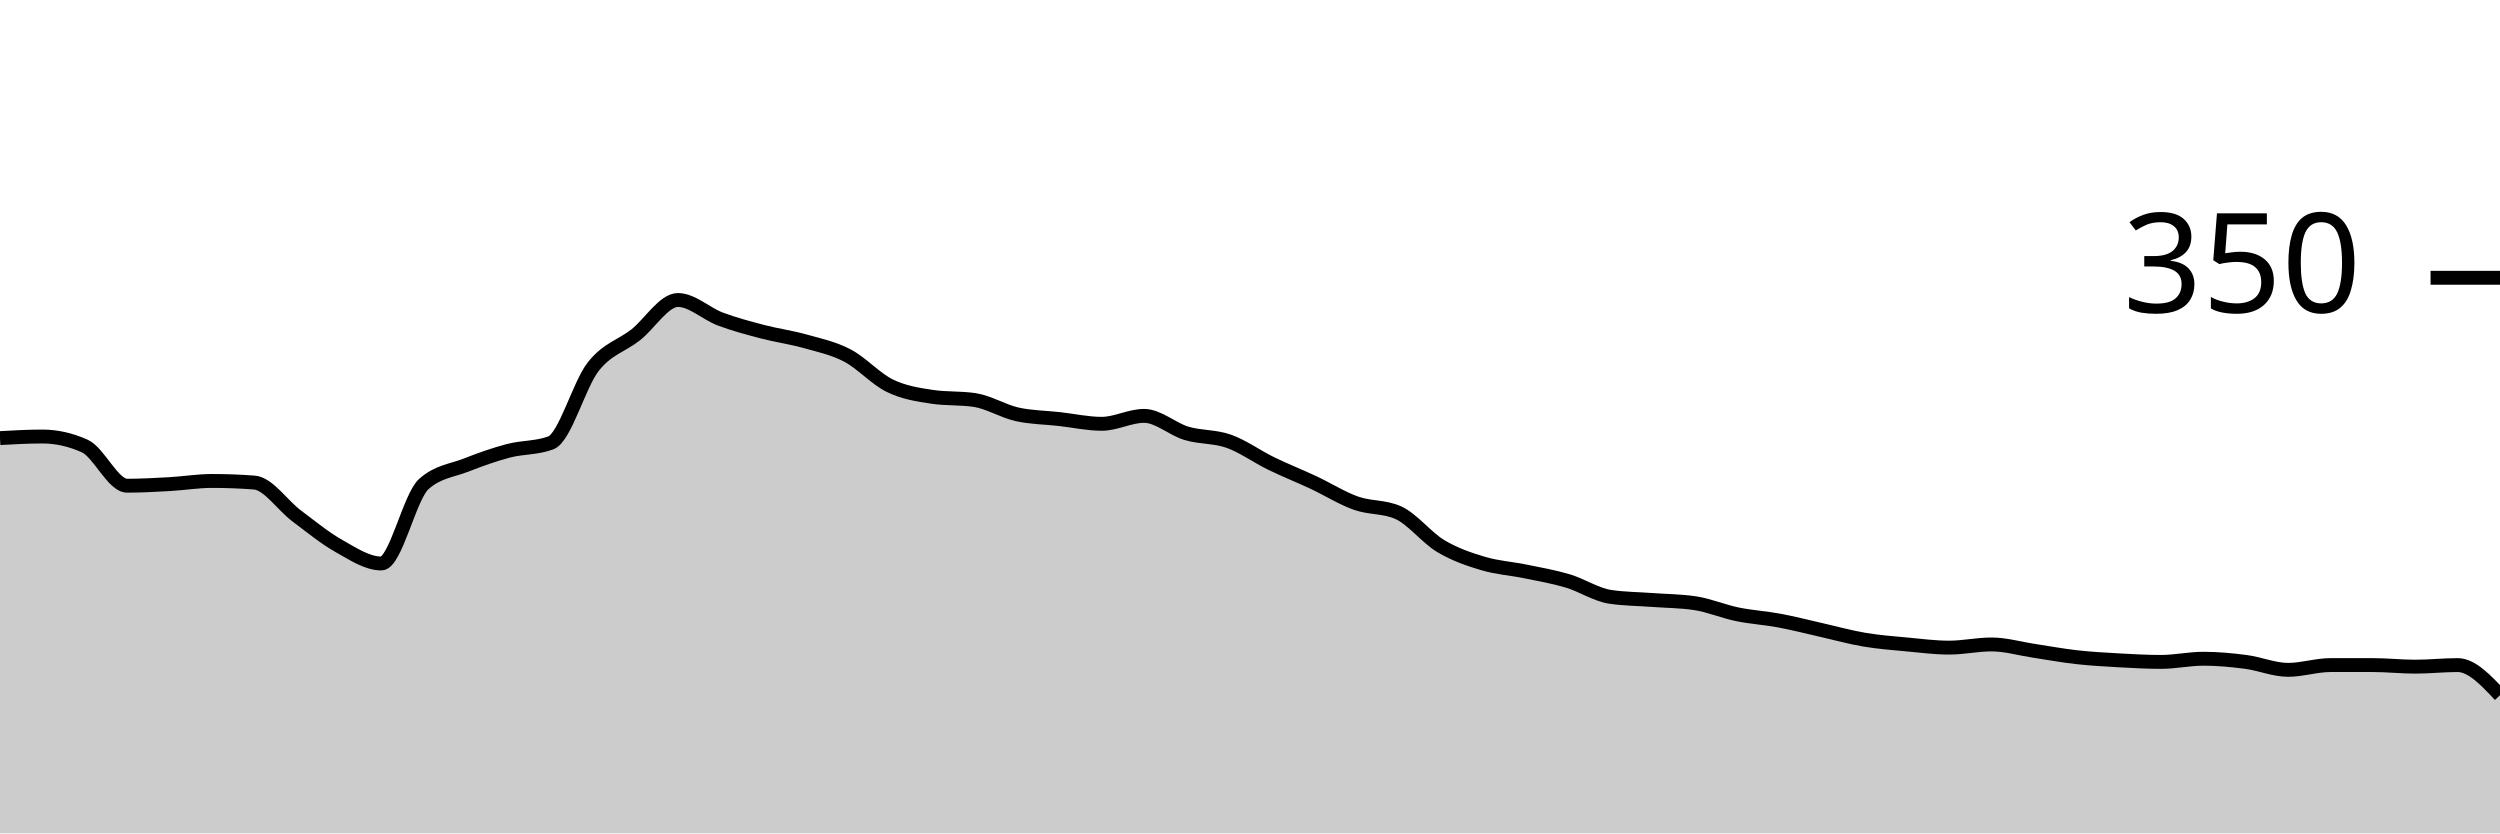
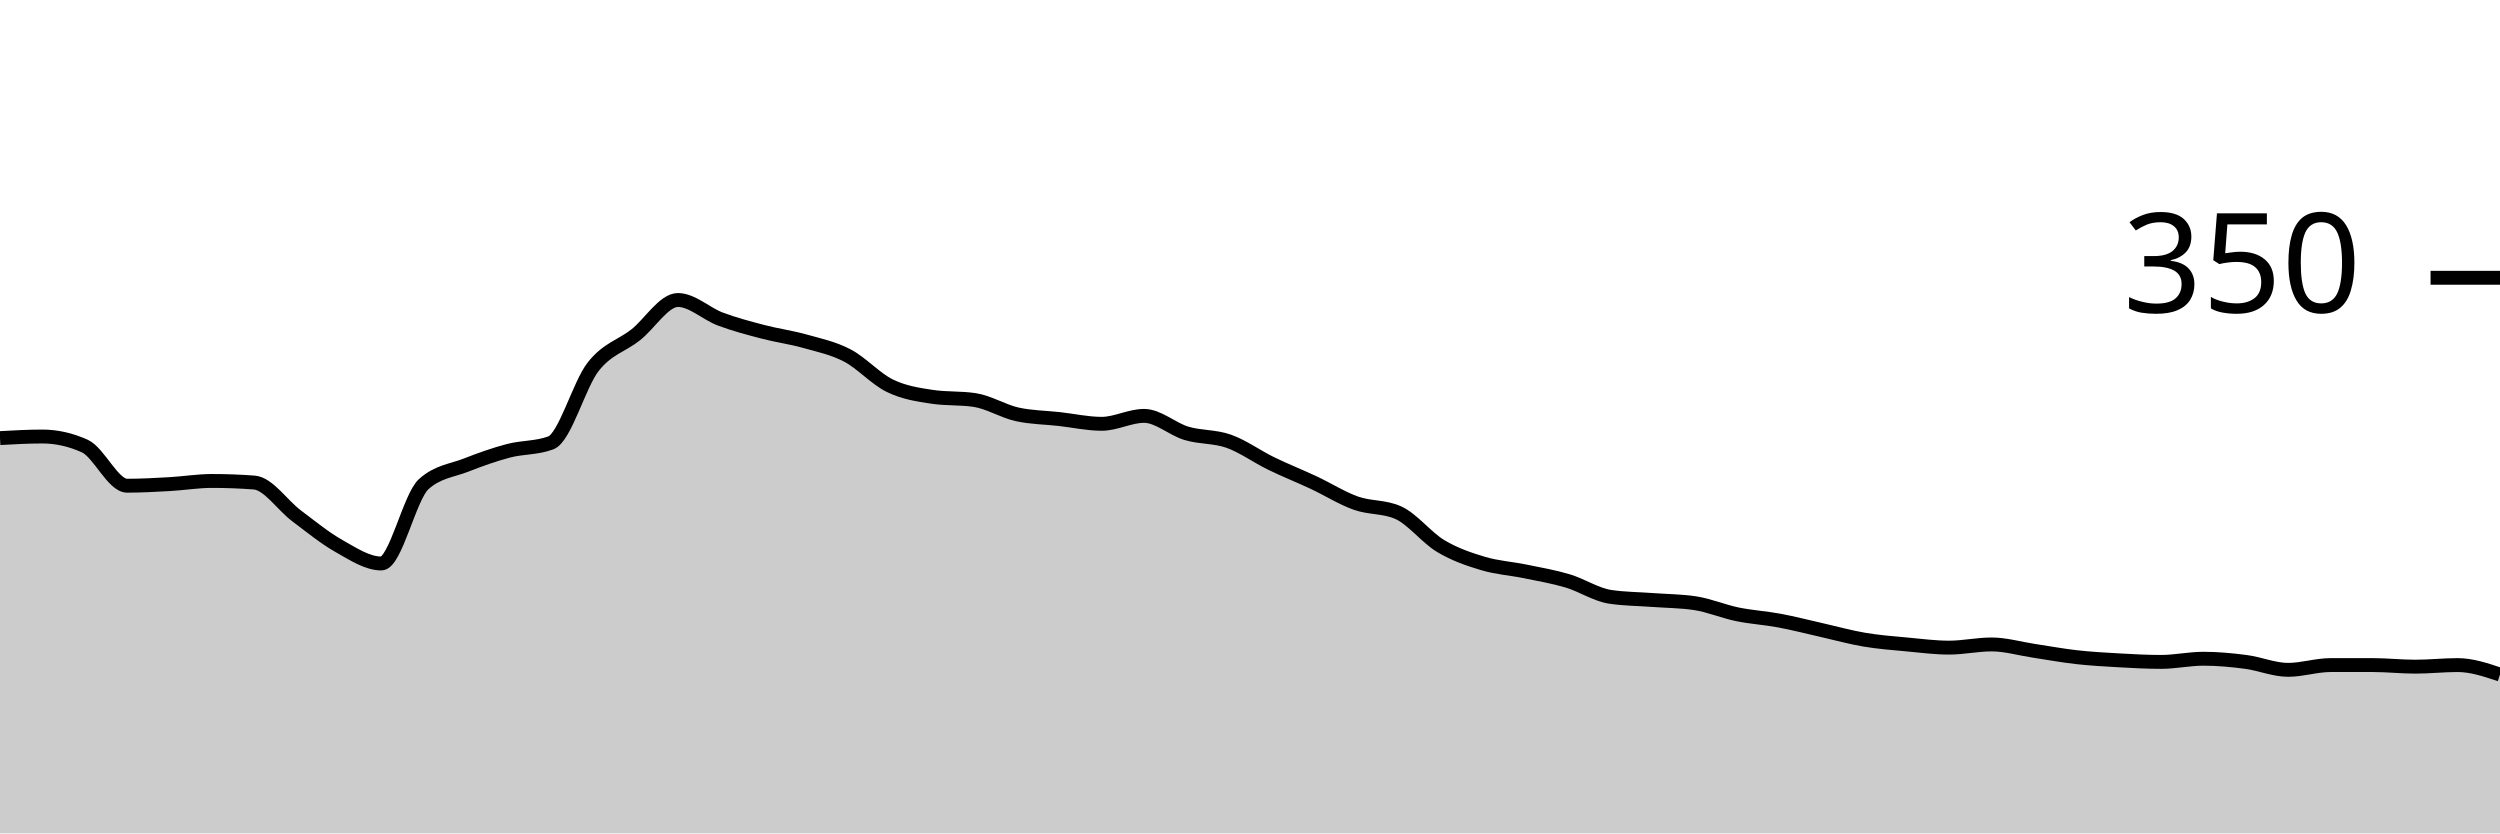
<svg xmlns="http://www.w3.org/2000/svg" viewBox="0 0 180 60">
  <g transform="translate(0,20)">
-     <path class="area" fill="rgba(0, 0, 0, 0.2)" d="M0,11.543C1.017,11.486,2.034,11.429,3.051,11.429C4.068,11.429,5.085,11.657,6.102,12.114C7.119,12.571,8.136,14.971,9.153,14.971C10.169,14.971,11.186,14.914,12.203,14.857C13.22,14.8,14.237,14.629,15.254,14.629C16.271,14.629,17.288,14.667,18.305,14.743C19.322,14.819,20.339,16.381,21.356,17.143C22.373,17.905,23.39,18.743,24.407,19.314C25.424,19.886,26.441,20.571,27.458,20.571C28.475,20.571,29.492,15.771,30.508,14.857C31.525,13.943,32.542,13.886,33.559,13.486C34.576,13.086,35.593,12.724,36.61,12.457C37.627,12.19,38.644,12.267,39.661,11.886C40.678,11.505,41.695,7.695,42.712,6.4C43.729,5.105,44.746,4.914,45.763,4.114C46.78,3.314,47.797,1.6,48.814,1.6C49.831,1.6,50.847,2.59,51.864,2.971C52.881,3.352,53.898,3.619,54.915,3.886C55.932,4.152,56.949,4.286,57.966,4.571C58.983,4.857,60,5.067,61.017,5.6C62.034,6.133,63.051,7.276,64.068,7.771C65.085,8.267,66.102,8.419,67.119,8.571C68.136,8.724,69.153,8.648,70.169,8.8C71.186,8.952,72.203,9.6,73.22,9.829C74.237,10.057,75.254,10.057,76.271,10.171C77.288,10.286,78.305,10.514,79.322,10.514C80.339,10.514,81.356,9.943,82.373,9.943C83.39,9.943,84.407,10.895,85.424,11.2C86.441,11.505,87.458,11.41,88.475,11.771C89.492,12.133,90.508,12.876,91.525,13.371C92.542,13.867,93.559,14.267,94.576,14.743C95.593,15.219,96.61,15.867,97.627,16.229C98.644,16.59,99.661,16.457,100.678,16.914C101.695,17.371,102.712,18.705,103.729,19.314C104.746,19.924,105.763,20.267,106.78,20.571C107.797,20.876,108.814,20.933,109.831,21.143C110.847,21.352,111.864,21.524,112.881,21.829C113.898,22.133,114.915,22.819,115.932,22.971C116.949,23.124,117.966,23.124,118.983,23.2C120,23.276,121.017,23.276,122.034,23.429C123.051,23.581,124.068,24.019,125.085,24.229C126.102,24.438,127.119,24.495,128.136,24.686C129.153,24.876,130.169,25.143,131.186,25.371C132.203,25.6,133.22,25.886,134.237,26.057C135.254,26.229,136.271,26.305,137.288,26.4C138.305,26.495,139.322,26.629,140.339,26.629C141.356,26.629,142.373,26.4,143.39,26.4C144.407,26.4,145.424,26.705,146.441,26.857C147.458,27.01,148.475,27.2,149.492,27.314C150.508,27.429,151.525,27.486,152.542,27.543C153.559,27.6,154.576,27.657,155.593,27.657C156.61,27.657,157.627,27.429,158.644,27.429C159.661,27.429,160.678,27.524,161.695,27.657C162.712,27.79,163.729,28.229,164.746,28.229C165.763,28.229,166.78,27.886,167.797,27.886C168.814,27.886,169.831,27.886,170.847,27.886C171.864,27.886,172.881,28,173.898,28C174.915,28,175.932,27.886,176.949,27.886C177.966,27.886,178.983,28.971,180,30.057L180,40C178.983,40,177.966,40,176.949,40C175.932,40,174.915,40,173.898,40C172.881,40,171.864,40,170.847,40C169.831,40,168.814,40,167.797,40C166.78,40,165.763,40,164.746,40C163.729,40,162.712,40,161.695,40C160.678,40,159.661,40,158.644,40C157.627,40,156.61,40,155.593,40C154.576,40,153.559,40,152.542,40C151.525,40,150.508,40,149.492,40C148.475,40,147.458,40,146.441,40C145.424,40,144.407,40,143.39,40C142.373,40,141.356,40,140.339,40C139.322,40,138.305,40,137.288,40C136.271,40,135.254,40,134.237,40C133.22,40,132.203,40,131.186,40C130.169,40,129.153,40,128.136,40C127.119,40,126.102,40,125.085,40C124.068,40,123.051,40,122.034,40C121.017,40,120,40,118.983,40C117.966,40,116.949,40,115.932,40C114.915,40,113.898,40,112.881,40C111.864,40,110.847,40,109.831,40C108.814,40,107.797,40,106.78,40C105.763,40,104.746,40,103.729,40C102.712,40,101.695,40,100.678,40C99.661,40,98.644,40,97.627,40C96.61,40,95.593,40,94.576,40C93.559,40,92.542,40,91.525,40C90.508,40,89.492,40,88.475,40C87.458,40,86.441,40,85.424,40C84.407,40,83.39,40,82.373,40C81.356,40,80.339,40,79.322,40C78.305,40,77.288,40,76.271,40C75.254,40,74.237,40,73.22,40C72.203,40,71.186,40,70.169,40C69.153,40,68.136,40,67.119,40C66.102,40,65.085,40,64.068,40C63.051,40,62.034,40,61.017,40C60,40,58.983,40,57.966,40C56.949,40,55.932,40,54.915,40C53.898,40,52.881,40,51.864,40C50.847,40,49.831,40,48.814,40C47.797,40,46.78,40,45.763,40C44.746,40,43.729,40,42.712,40C41.695,40,40.678,40,39.661,40C38.644,40,37.627,40,36.61,40C35.593,40,34.576,40,33.559,40C32.542,40,31.525,40,30.508,40C29.492,40,28.475,40,27.458,40C26.441,40,25.424,40,24.407,40C23.39,40,22.373,40,21.356,40C20.339,40,19.322,40,18.305,40C17.288,40,16.271,40,15.254,40C14.237,40,13.22,40,12.203,40C11.186,40,10.169,40,9.153,40C8.136,40,7.119,40,6.102,40C5.085,40,4.068,40,3.051,40C2.034,40,1.017,40,0,40Z" />
-     <path class="line" stroke="black" fill="none" d="M0,11.543C1.017,11.486,2.034,11.429,3.051,11.429C4.068,11.429,5.085,11.657,6.102,12.114C7.119,12.571,8.136,14.971,9.153,14.971C10.169,14.971,11.186,14.914,12.203,14.857C13.22,14.8,14.237,14.629,15.254,14.629C16.271,14.629,17.288,14.667,18.305,14.743C19.322,14.819,20.339,16.381,21.356,17.143C22.373,17.905,23.39,18.743,24.407,19.314C25.424,19.886,26.441,20.571,27.458,20.571C28.475,20.571,29.492,15.771,30.508,14.857C31.525,13.943,32.542,13.886,33.559,13.486C34.576,13.086,35.593,12.724,36.61,12.457C37.627,12.19,38.644,12.267,39.661,11.886C40.678,11.505,41.695,7.695,42.712,6.4C43.729,5.105,44.746,4.914,45.763,4.114C46.78,3.314,47.797,1.6,48.814,1.6C49.831,1.6,50.847,2.59,51.864,2.971C52.881,3.352,53.898,3.619,54.915,3.886C55.932,4.152,56.949,4.286,57.966,4.571C58.983,4.857,60,5.067,61.017,5.6C62.034,6.133,63.051,7.276,64.068,7.771C65.085,8.267,66.102,8.419,67.119,8.571C68.136,8.724,69.153,8.648,70.169,8.8C71.186,8.952,72.203,9.6,73.22,9.829C74.237,10.057,75.254,10.057,76.271,10.171C77.288,10.286,78.305,10.514,79.322,10.514C80.339,10.514,81.356,9.943,82.373,9.943C83.39,9.943,84.407,10.895,85.424,11.2C86.441,11.505,87.458,11.41,88.475,11.771C89.492,12.133,90.508,12.876,91.525,13.371C92.542,13.867,93.559,14.267,94.576,14.743C95.593,15.219,96.61,15.867,97.627,16.229C98.644,16.59,99.661,16.457,100.678,16.914C101.695,17.371,102.712,18.705,103.729,19.314C104.746,19.924,105.763,20.267,106.78,20.571C107.797,20.876,108.814,20.933,109.831,21.143C110.847,21.352,111.864,21.524,112.881,21.829C113.898,22.133,114.915,22.819,115.932,22.971C116.949,23.124,117.966,23.124,118.983,23.2C120,23.276,121.017,23.276,122.034,23.429C123.051,23.581,124.068,24.019,125.085,24.229C126.102,24.438,127.119,24.495,128.136,24.686C129.153,24.876,130.169,25.143,131.186,25.371C132.203,25.6,133.22,25.886,134.237,26.057C135.254,26.229,136.271,26.305,137.288,26.4C138.305,26.495,139.322,26.629,140.339,26.629C141.356,26.629,142.373,26.4,143.39,26.4C144.407,26.4,145.424,26.705,146.441,26.857C147.458,27.01,148.475,27.2,149.492,27.314C150.508,27.429,151.525,27.486,152.542,27.543C153.559,27.6,154.576,27.657,155.593,27.657C156.61,27.657,157.627,27.429,158.644,27.429C159.661,27.429,160.678,27.524,161.695,27.657C162.712,27.79,163.729,28.229,164.746,28.229C165.763,28.229,166.78,27.886,167.797,27.886C168.814,27.886,169.831,27.886,170.847,27.886C171.864,27.886,172.881,28,173.898,28C174.915,28,175.932,27.886,176.949,27.886C177.966,27.886,178.983,28.971,180,30.057" />
+     <path class="area" fill="rgba(0, 0, 0, 0.2)" d="M0,11.543C1.017,11.486,2.034,11.429,3.051,11.429C4.068,11.429,5.085,11.657,6.102,12.114C7.119,12.571,8.136,14.971,9.153,14.971C10.169,14.971,11.186,14.914,12.203,14.857C13.22,14.8,14.237,14.629,15.254,14.629C16.271,14.629,17.288,14.667,18.305,14.743C19.322,14.819,20.339,16.381,21.356,17.143C22.373,17.905,23.39,18.743,24.407,19.314C25.424,19.886,26.441,20.571,27.458,20.571C28.475,20.571,29.492,15.771,30.508,14.857C31.525,13.943,32.542,13.886,33.559,13.486C34.576,13.086,35.593,12.724,36.61,12.457C37.627,12.19,38.644,12.267,39.661,11.886C40.678,11.505,41.695,7.695,42.712,6.4C43.729,5.105,44.746,4.914,45.763,4.114C46.78,3.314,47.797,1.6,48.814,1.6C49.831,1.6,50.847,2.59,51.864,2.971C52.881,3.352,53.898,3.619,54.915,3.886C55.932,4.152,56.949,4.286,57.966,4.571C58.983,4.857,60,5.067,61.017,5.6C62.034,6.133,63.051,7.276,64.068,7.771C65.085,8.267,66.102,8.419,67.119,8.571C68.136,8.724,69.153,8.648,70.169,8.8C71.186,8.952,72.203,9.6,73.22,9.829C74.237,10.057,75.254,10.057,76.271,10.171C77.288,10.286,78.305,10.514,79.322,10.514C80.339,10.514,81.356,9.943,82.373,9.943C83.39,9.943,84.407,10.895,85.424,11.2C86.441,11.505,87.458,11.41,88.475,11.771C89.492,12.133,90.508,12.876,91.525,13.371C92.542,13.867,93.559,14.267,94.576,14.743C95.593,15.219,96.61,15.867,97.627,16.229C98.644,16.59,99.661,16.457,100.678,16.914C101.695,17.371,102.712,18.705,103.729,19.314C104.746,19.924,105.763,20.267,106.78,20.571C107.797,20.876,108.814,20.933,109.831,21.143C110.847,21.352,111.864,21.524,112.881,21.829C113.898,22.133,114.915,22.819,115.932,22.971C116.949,23.124,117.966,23.124,118.983,23.2C120,23.276,121.017,23.276,122.034,23.429C123.051,23.581,124.068,24.019,125.085,24.229C126.102,24.438,127.119,24.495,128.136,24.686C129.153,24.876,130.169,25.143,131.186,25.371C132.203,25.6,133.22,25.886,134.237,26.057C135.254,26.229,136.271,26.305,137.288,26.4C138.305,26.495,139.322,26.629,140.339,26.629C141.356,26.629,142.373,26.4,143.39,26.4C144.407,26.4,145.424,26.705,146.441,26.857C147.458,27.01,148.475,27.2,149.492,27.314C150.508,27.429,151.525,27.486,152.542,27.543C153.559,27.6,154.576,27.657,155.593,27.657C156.61,27.657,157.627,27.429,158.644,27.429C159.661,27.429,160.678,27.524,161.695,27.657C162.712,27.79,163.729,28.229,164.746,28.229C165.763,28.229,166.78,27.886,167.797,27.886C168.814,27.886,169.831,27.886,170.847,27.886C171.864,27.886,172.881,28,173.898,28C174.915,28,175.932,27.886,176.949,27.886C177.966,27.886,178.983,28.229,180,28.571L180,40C178.983,40,177.966,40,176.949,40C175.932,40,174.915,40,173.898,40C172.881,40,171.864,40,170.847,40C169.831,40,168.814,40,167.797,40C166.78,40,165.763,40,164.746,40C163.729,40,162.712,40,161.695,40C160.678,40,159.661,40,158.644,40C157.627,40,156.61,40,155.593,40C154.576,40,153.559,40,152.542,40C151.525,40,150.508,40,149.492,40C148.475,40,147.458,40,146.441,40C145.424,40,144.407,40,143.39,40C142.373,40,141.356,40,140.339,40C139.322,40,138.305,40,137.288,40C136.271,40,135.254,40,134.237,40C133.22,40,132.203,40,131.186,40C130.169,40,129.153,40,128.136,40C127.119,40,126.102,40,125.085,40C124.068,40,123.051,40,122.034,40C121.017,40,120,40,118.983,40C117.966,40,116.949,40,115.932,40C114.915,40,113.898,40,112.881,40C111.864,40,110.847,40,109.831,40C108.814,40,107.797,40,106.78,40C105.763,40,104.746,40,103.729,40C102.712,40,101.695,40,100.678,40C99.661,40,98.644,40,97.627,40C96.61,40,95.593,40,94.576,40C93.559,40,92.542,40,91.525,40C90.508,40,89.492,40,88.475,40C87.458,40,86.441,40,85.424,40C84.407,40,83.39,40,82.373,40C81.356,40,80.339,40,79.322,40C78.305,40,77.288,40,76.271,40C75.254,40,74.237,40,73.22,40C72.203,40,71.186,40,70.169,40C69.153,40,68.136,40,67.119,40C66.102,40,65.085,40,64.068,40C63.051,40,62.034,40,61.017,40C60,40,58.983,40,57.966,40C56.949,40,55.932,40,54.915,40C53.898,40,52.881,40,51.864,40C50.847,40,49.831,40,48.814,40C47.797,40,46.78,40,45.763,40C44.746,40,43.729,40,42.712,40C41.695,40,40.678,40,39.661,40C38.644,40,37.627,40,36.61,40C35.593,40,34.576,40,33.559,40C32.542,40,31.525,40,30.508,40C29.492,40,28.475,40,27.458,40C26.441,40,25.424,40,24.407,40C23.39,40,22.373,40,21.356,40C20.339,40,19.322,40,18.305,40C17.288,40,16.271,40,15.254,40C14.237,40,13.22,40,12.203,40C11.186,40,10.169,40,9.153,40C8.136,40,7.119,40,6.102,40C5.085,40,4.068,40,3.051,40C2.034,40,1.017,40,0,40Z" />
+     <path class="line" stroke="black" fill="none" d="M0,11.543C1.017,11.486,2.034,11.429,3.051,11.429C4.068,11.429,5.085,11.657,6.102,12.114C7.119,12.571,8.136,14.971,9.153,14.971C10.169,14.971,11.186,14.914,12.203,14.857C13.22,14.8,14.237,14.629,15.254,14.629C16.271,14.629,17.288,14.667,18.305,14.743C19.322,14.819,20.339,16.381,21.356,17.143C22.373,17.905,23.39,18.743,24.407,19.314C25.424,19.886,26.441,20.571,27.458,20.571C28.475,20.571,29.492,15.771,30.508,14.857C31.525,13.943,32.542,13.886,33.559,13.486C34.576,13.086,35.593,12.724,36.61,12.457C37.627,12.19,38.644,12.267,39.661,11.886C40.678,11.505,41.695,7.695,42.712,6.4C43.729,5.105,44.746,4.914,45.763,4.114C46.78,3.314,47.797,1.6,48.814,1.6C49.831,1.6,50.847,2.59,51.864,2.971C52.881,3.352,53.898,3.619,54.915,3.886C55.932,4.152,56.949,4.286,57.966,4.571C58.983,4.857,60,5.067,61.017,5.6C62.034,6.133,63.051,7.276,64.068,7.771C65.085,8.267,66.102,8.419,67.119,8.571C68.136,8.724,69.153,8.648,70.169,8.8C71.186,8.952,72.203,9.6,73.22,9.829C74.237,10.057,75.254,10.057,76.271,10.171C77.288,10.286,78.305,10.514,79.322,10.514C80.339,10.514,81.356,9.943,82.373,9.943C83.39,9.943,84.407,10.895,85.424,11.2C86.441,11.505,87.458,11.41,88.475,11.771C89.492,12.133,90.508,12.876,91.525,13.371C92.542,13.867,93.559,14.267,94.576,14.743C95.593,15.219,96.61,15.867,97.627,16.229C98.644,16.59,99.661,16.457,100.678,16.914C101.695,17.371,102.712,18.705,103.729,19.314C104.746,19.924,105.763,20.267,106.78,20.571C107.797,20.876,108.814,20.933,109.831,21.143C110.847,21.352,111.864,21.524,112.881,21.829C113.898,22.133,114.915,22.819,115.932,22.971C116.949,23.124,117.966,23.124,118.983,23.2C120,23.276,121.017,23.276,122.034,23.429C123.051,23.581,124.068,24.019,125.085,24.229C126.102,24.438,127.119,24.495,128.136,24.686C129.153,24.876,130.169,25.143,131.186,25.371C132.203,25.6,133.22,25.886,134.237,26.057C135.254,26.229,136.271,26.305,137.288,26.4C138.305,26.495,139.322,26.629,140.339,26.629C141.356,26.629,142.373,26.4,143.39,26.4C144.407,26.4,145.424,26.705,146.441,26.857C147.458,27.01,148.475,27.2,149.492,27.314C150.508,27.429,151.525,27.486,152.542,27.543C153.559,27.6,154.576,27.657,155.593,27.657C156.61,27.657,157.627,27.429,158.644,27.429C159.661,27.429,160.678,27.524,161.695,27.657C162.712,27.79,163.729,28.229,164.746,28.229C165.763,28.229,166.78,27.886,167.797,27.886C168.814,27.886,169.831,27.886,170.847,27.886C171.864,27.886,172.881,28,173.898,28C174.915,28,175.932,27.886,176.949,27.886C177.966,27.886,178.983,28.229,180,28.571" />
    <path class="axis-ceiling" stroke-width="1" stroke="black" fill="none" d="M175,0L180,0" />
    <text class="axis-ceiling-label" font-family="sans-serif" text-anchor="end" font-size="10px" x="170" y="2.5">350</text>
  </g>
</svg>
